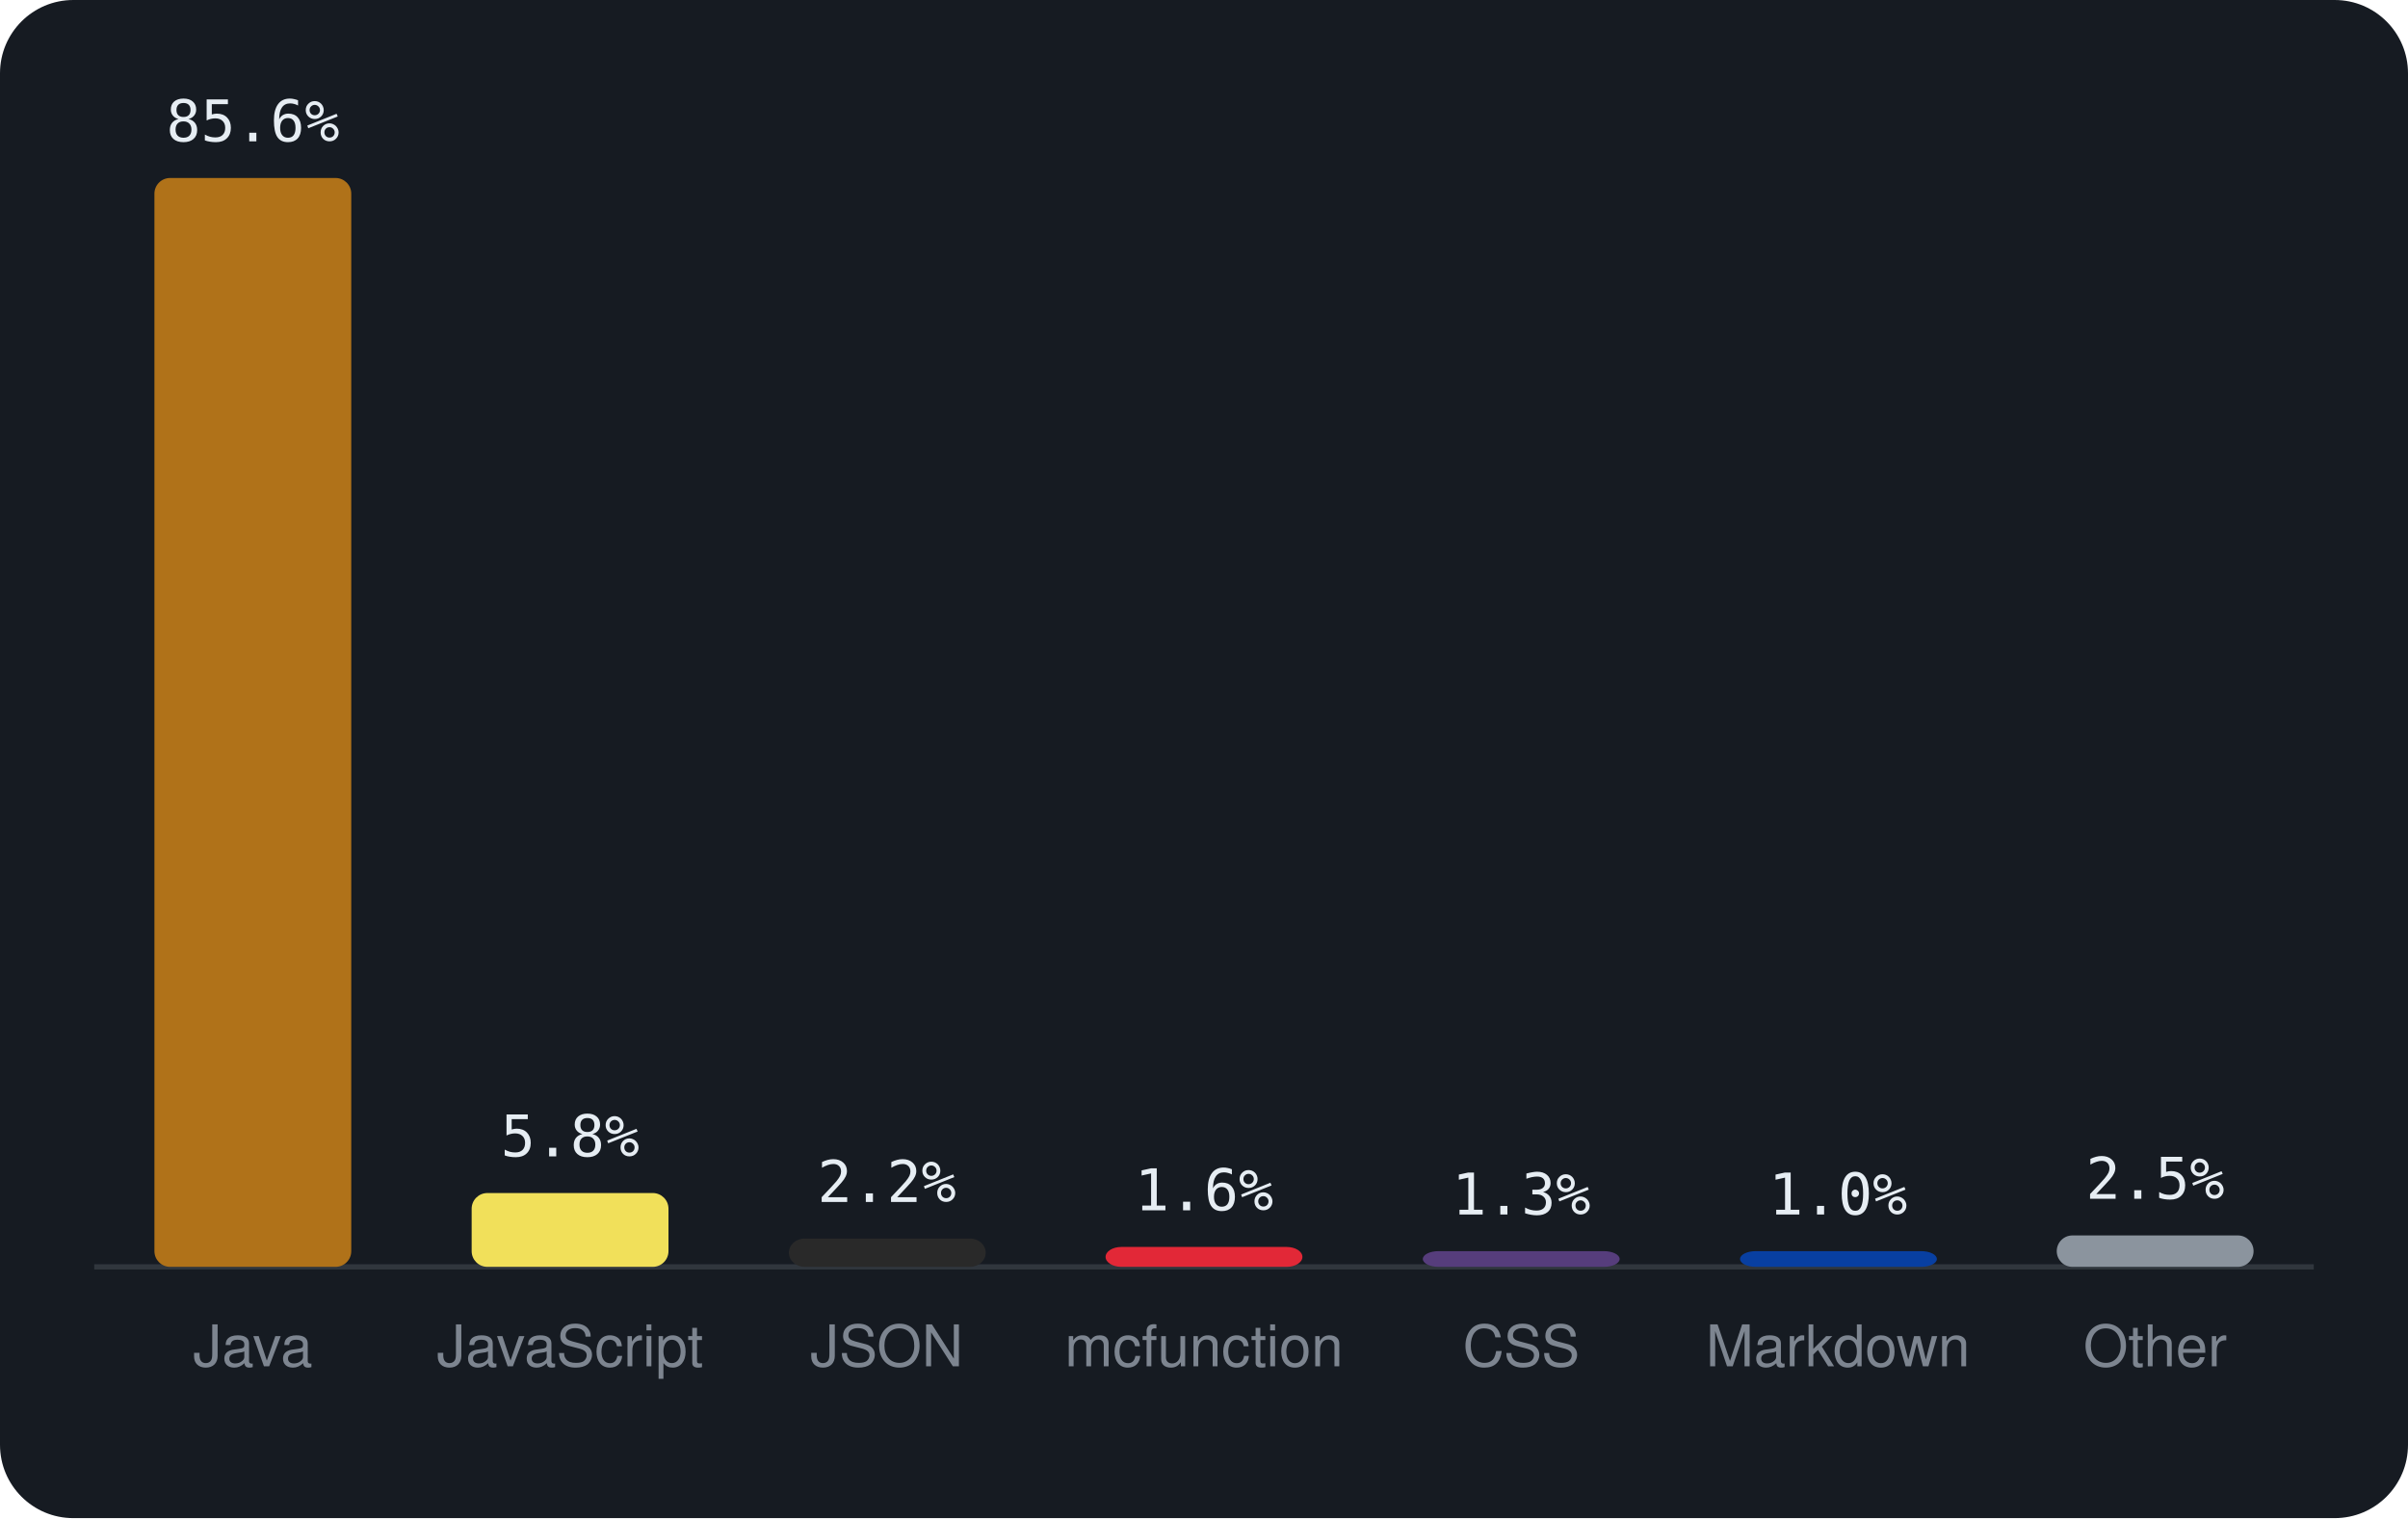
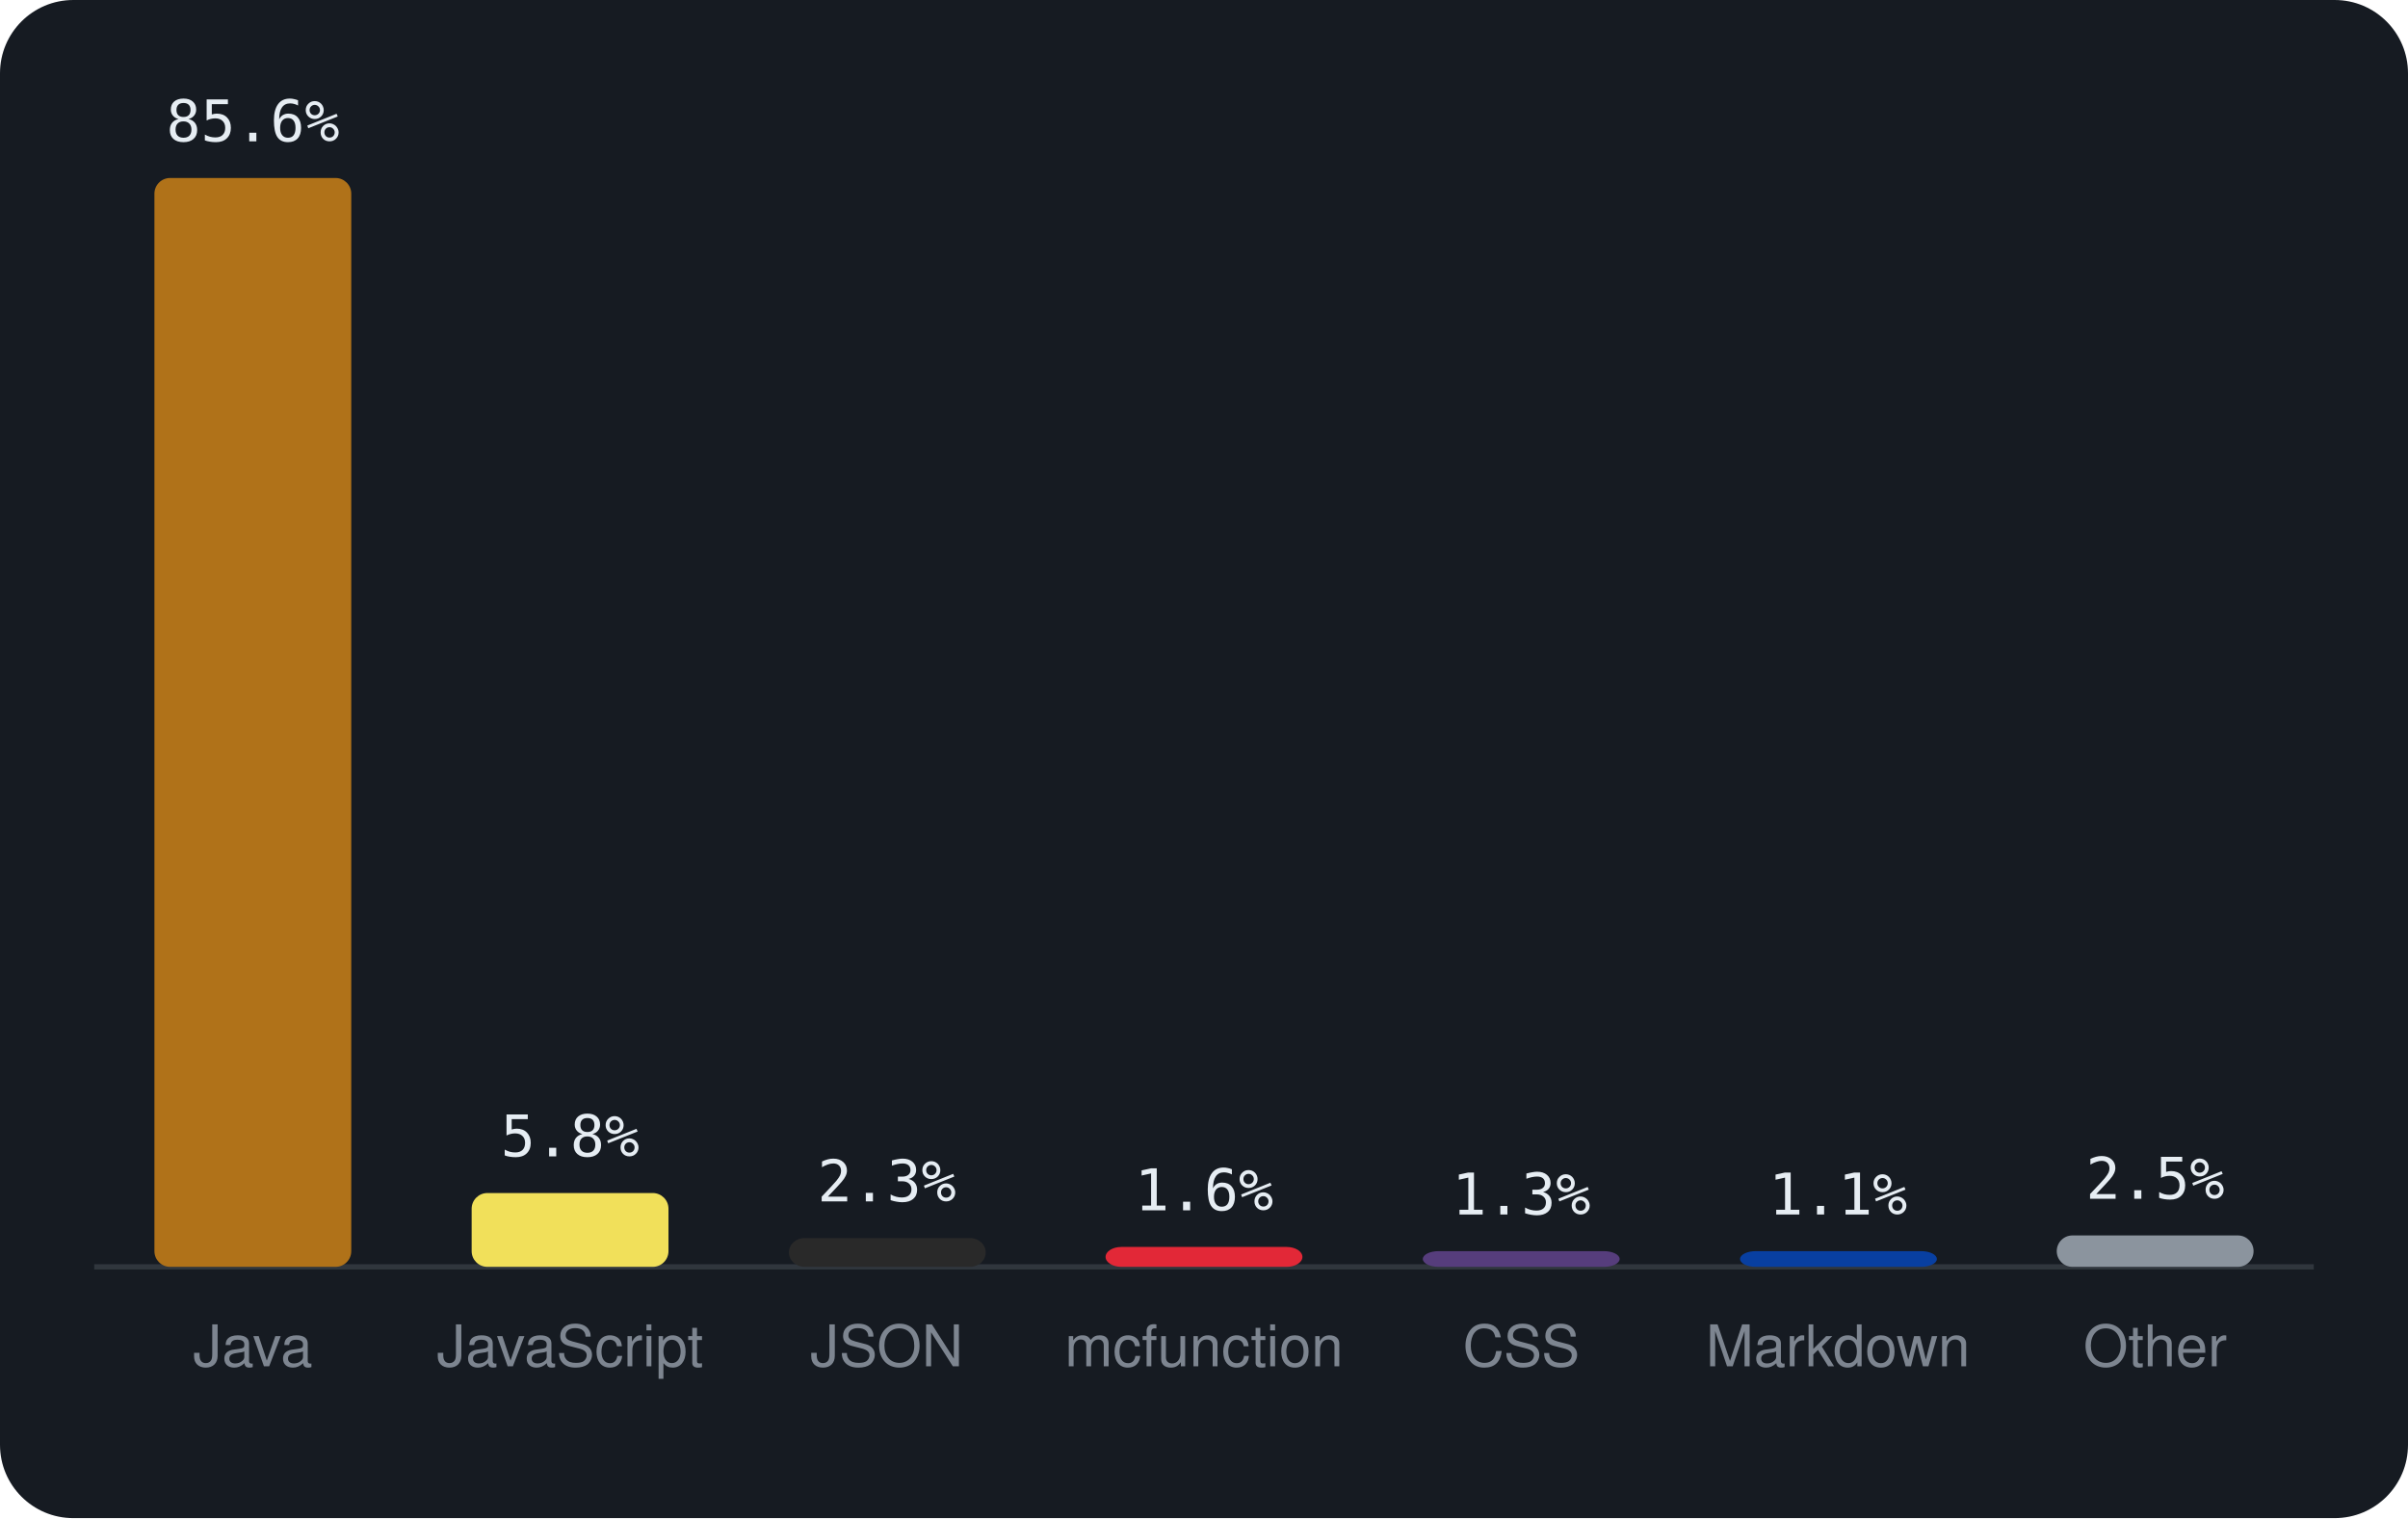
<svg xmlns="http://www.w3.org/2000/svg" viewBox="0 0 460 290" width="460" height="290" font-family="-apple-system,BlinkMacSystemFont,'Segoe UI',Helvetica,Arial,sans-serif">
  <rect width="460" height="290" rx="14" fill="#161b22" />
  <line x1="18" y1="242" x2="442" y2="242" stroke="#30363d" />
  <rect x="29.5" y="34.0" width="37.6" height="208.0" rx="3" fill="#b07219" />
  <text x="48.3" y="27.0" text-anchor="middle" font-size="11" font-family="monospace" fill="#e6edf3">85.6%</text>
  <text x="48.3" y="261" text-anchor="middle" font-size="11" fill="#7d8590">Java</text>
  <rect x="90.1" y="227.9" width="37.6" height="14.1" rx="3" fill="#f1e05a" />
  <text x="108.9" y="220.9" text-anchor="middle" font-size="11" font-family="monospace" fill="#e6edf3">5.8%</text>
  <text x="108.9" y="261" text-anchor="middle" font-size="11" fill="#7d8590">JavaScript</text>
-   <rect x="150.7" y="236.6" width="37.6" height="5.4" rx="3" fill="#292929" />
-   <text x="169.4" y="229.6" text-anchor="middle" font-size="11" font-family="monospace" fill="#e6edf3">2.2%</text>
+   <rect x="150.7" y="236.5" width="37.6" height="5.5" rx="3" fill="#292929" />
+   <text x="169.4" y="229.5" text-anchor="middle" font-size="11" font-family="monospace" fill="#e6edf3">2.3%</text>
  <text x="169.4" y="261" text-anchor="middle" font-size="11" fill="#7d8590">JSON</text>
  <rect x="211.2" y="238.2" width="37.6" height="3.8" rx="3" fill="#E22837" />
  <text x="230.0" y="231.2" text-anchor="middle" font-size="11" font-family="monospace" fill="#e6edf3">1.6%</text>
  <text x="230.0" y="261" text-anchor="middle" font-size="11" fill="#7d8590">mcfunction</text>
  <rect x="271.8" y="239.0" width="37.6" height="3.0" rx="3" fill="#563d7c" />
  <text x="290.6" y="232.0" text-anchor="middle" font-size="11" font-family="monospace" fill="#e6edf3">1.3%</text>
  <text x="290.6" y="261" text-anchor="middle" font-size="11" fill="#7d8590">CSS</text>
  <rect x="332.4" y="239.0" width="37.6" height="3.0" rx="3" fill="#083fa1" />
-   <text x="351.1" y="232.0" text-anchor="middle" font-size="11" font-family="monospace" fill="#e6edf3">1.0%</text>
+   <text x="351.1" y="232.0" text-anchor="middle" font-size="11" font-family="monospace" fill="#e6edf3">1.1%</text>
  <text x="351.1" y="261" text-anchor="middle" font-size="11" fill="#7d8590">Markdown</text>
  <rect x="392.9" y="236.0" width="37.6" height="6.0" rx="3" fill="#8b949e" />
  <text x="411.7" y="229.0" text-anchor="middle" font-size="11" font-family="monospace" fill="#e6edf3">2.5%</text>
  <text x="411.7" y="261" text-anchor="middle" font-size="11" fill="#7d8590">Other</text>
</svg>
